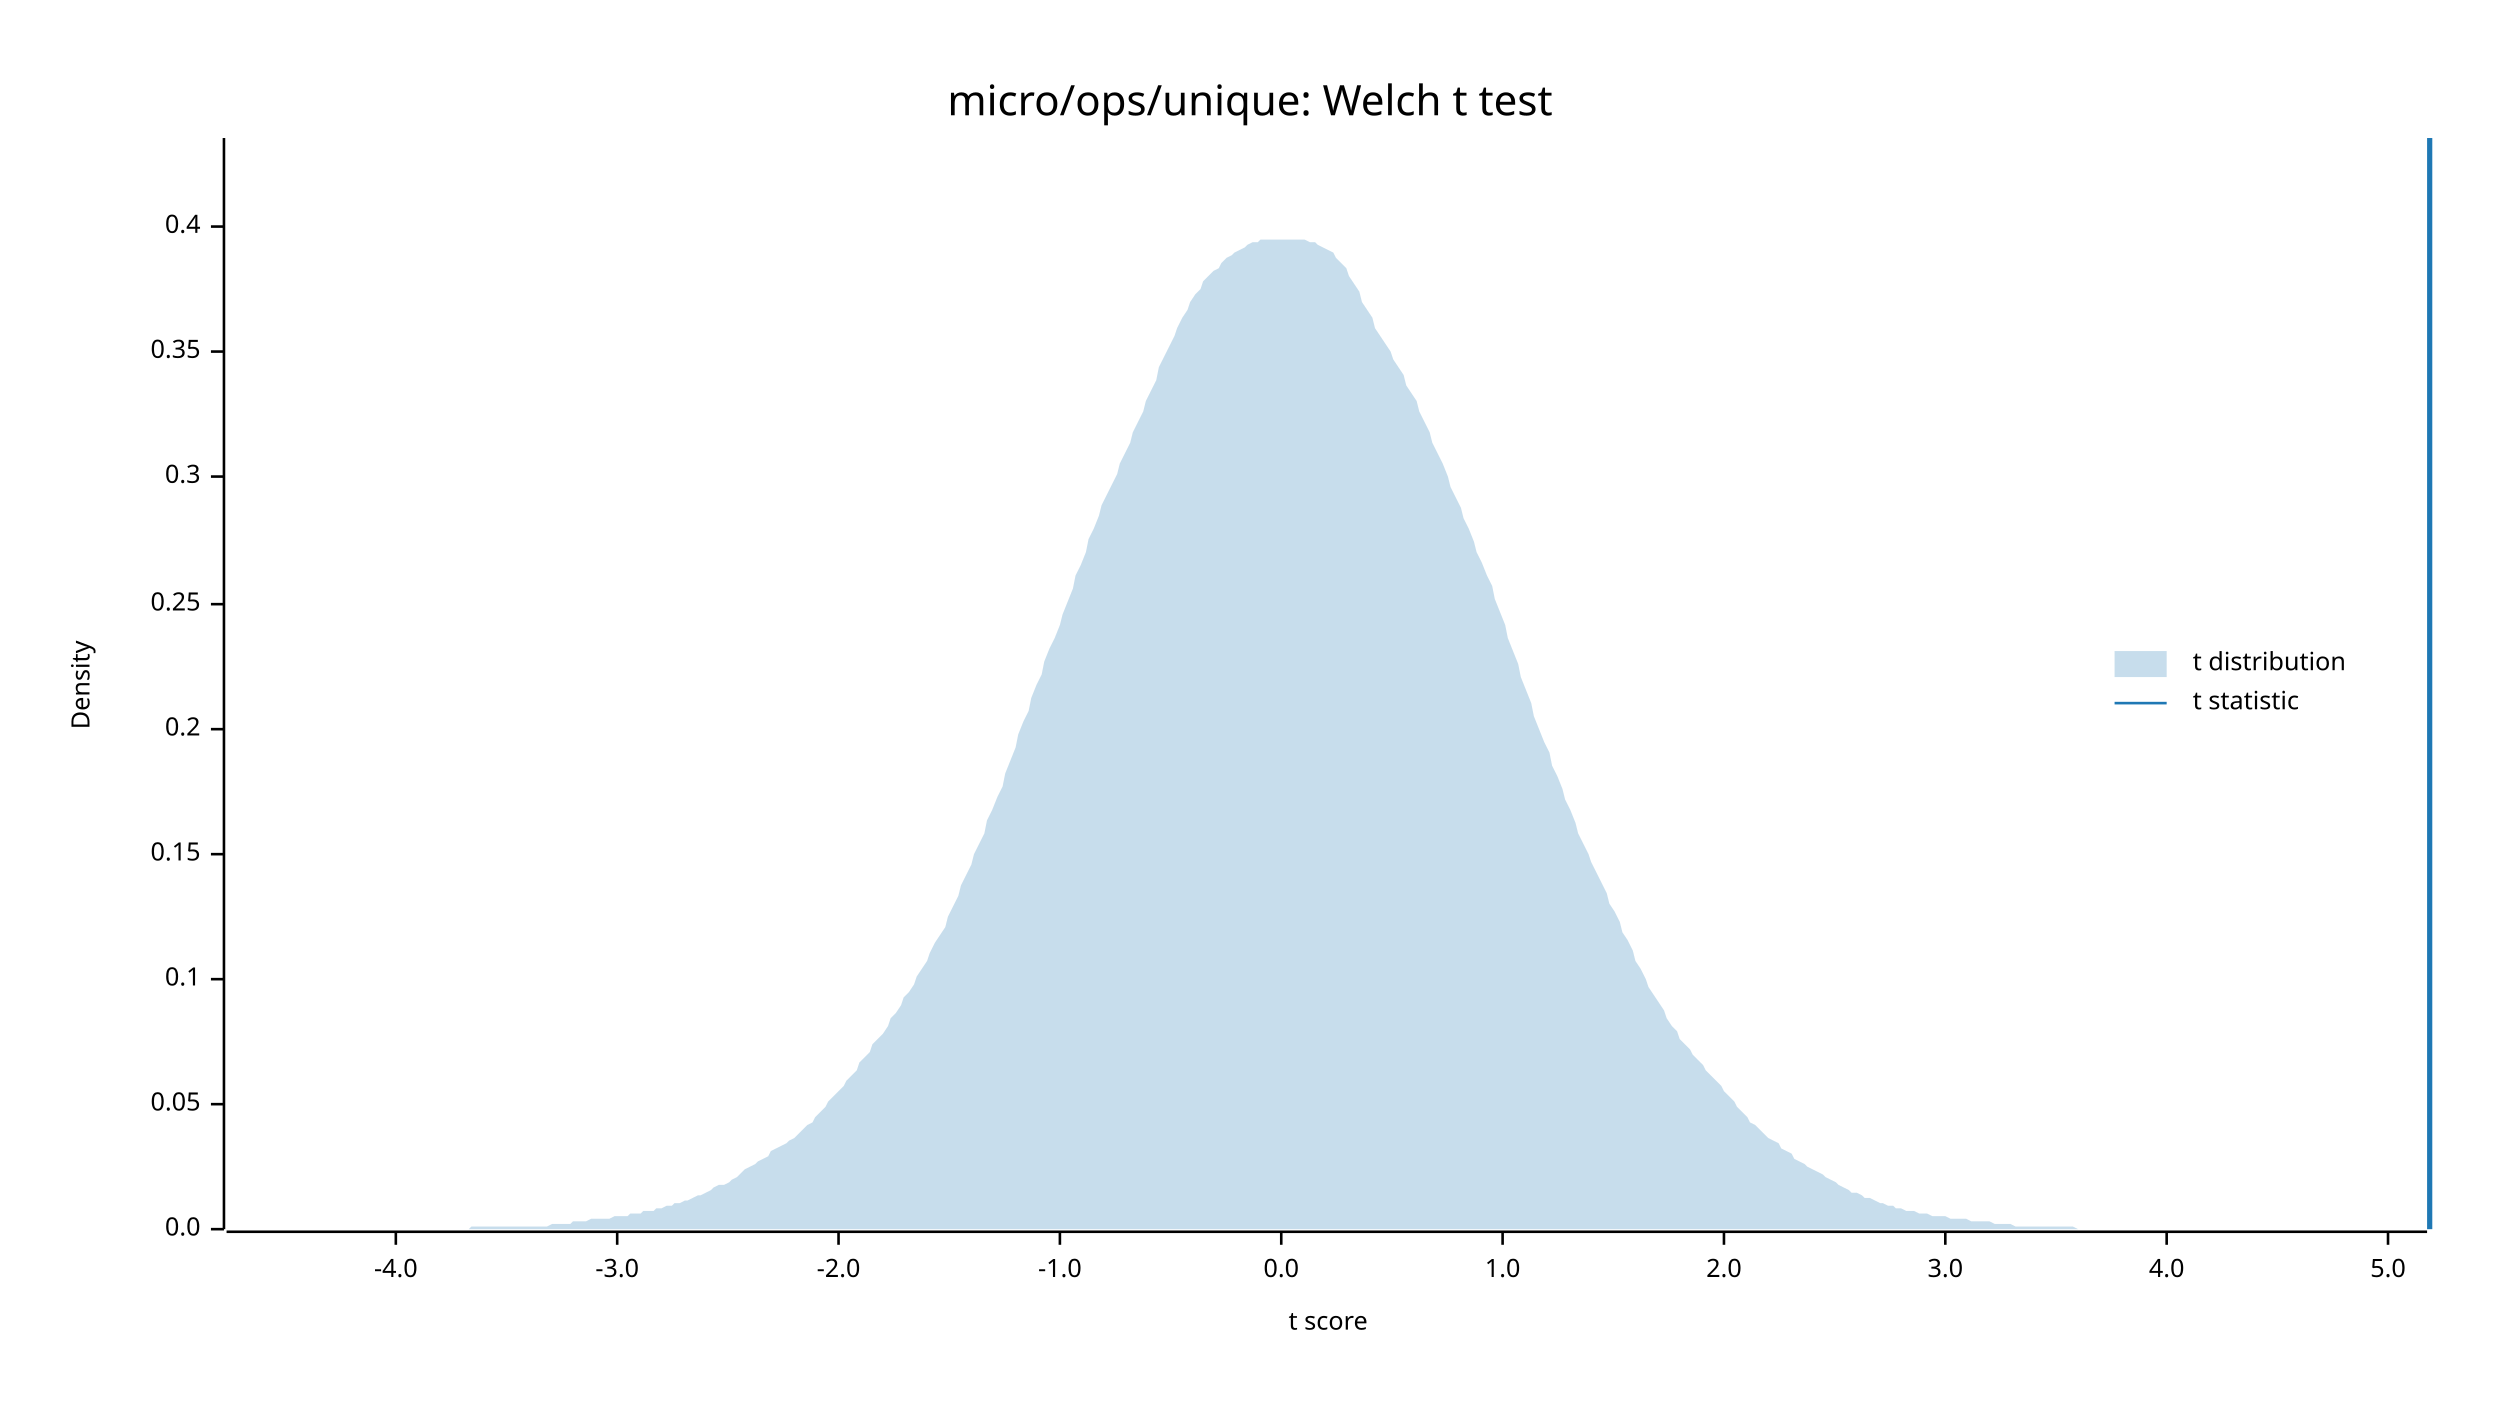
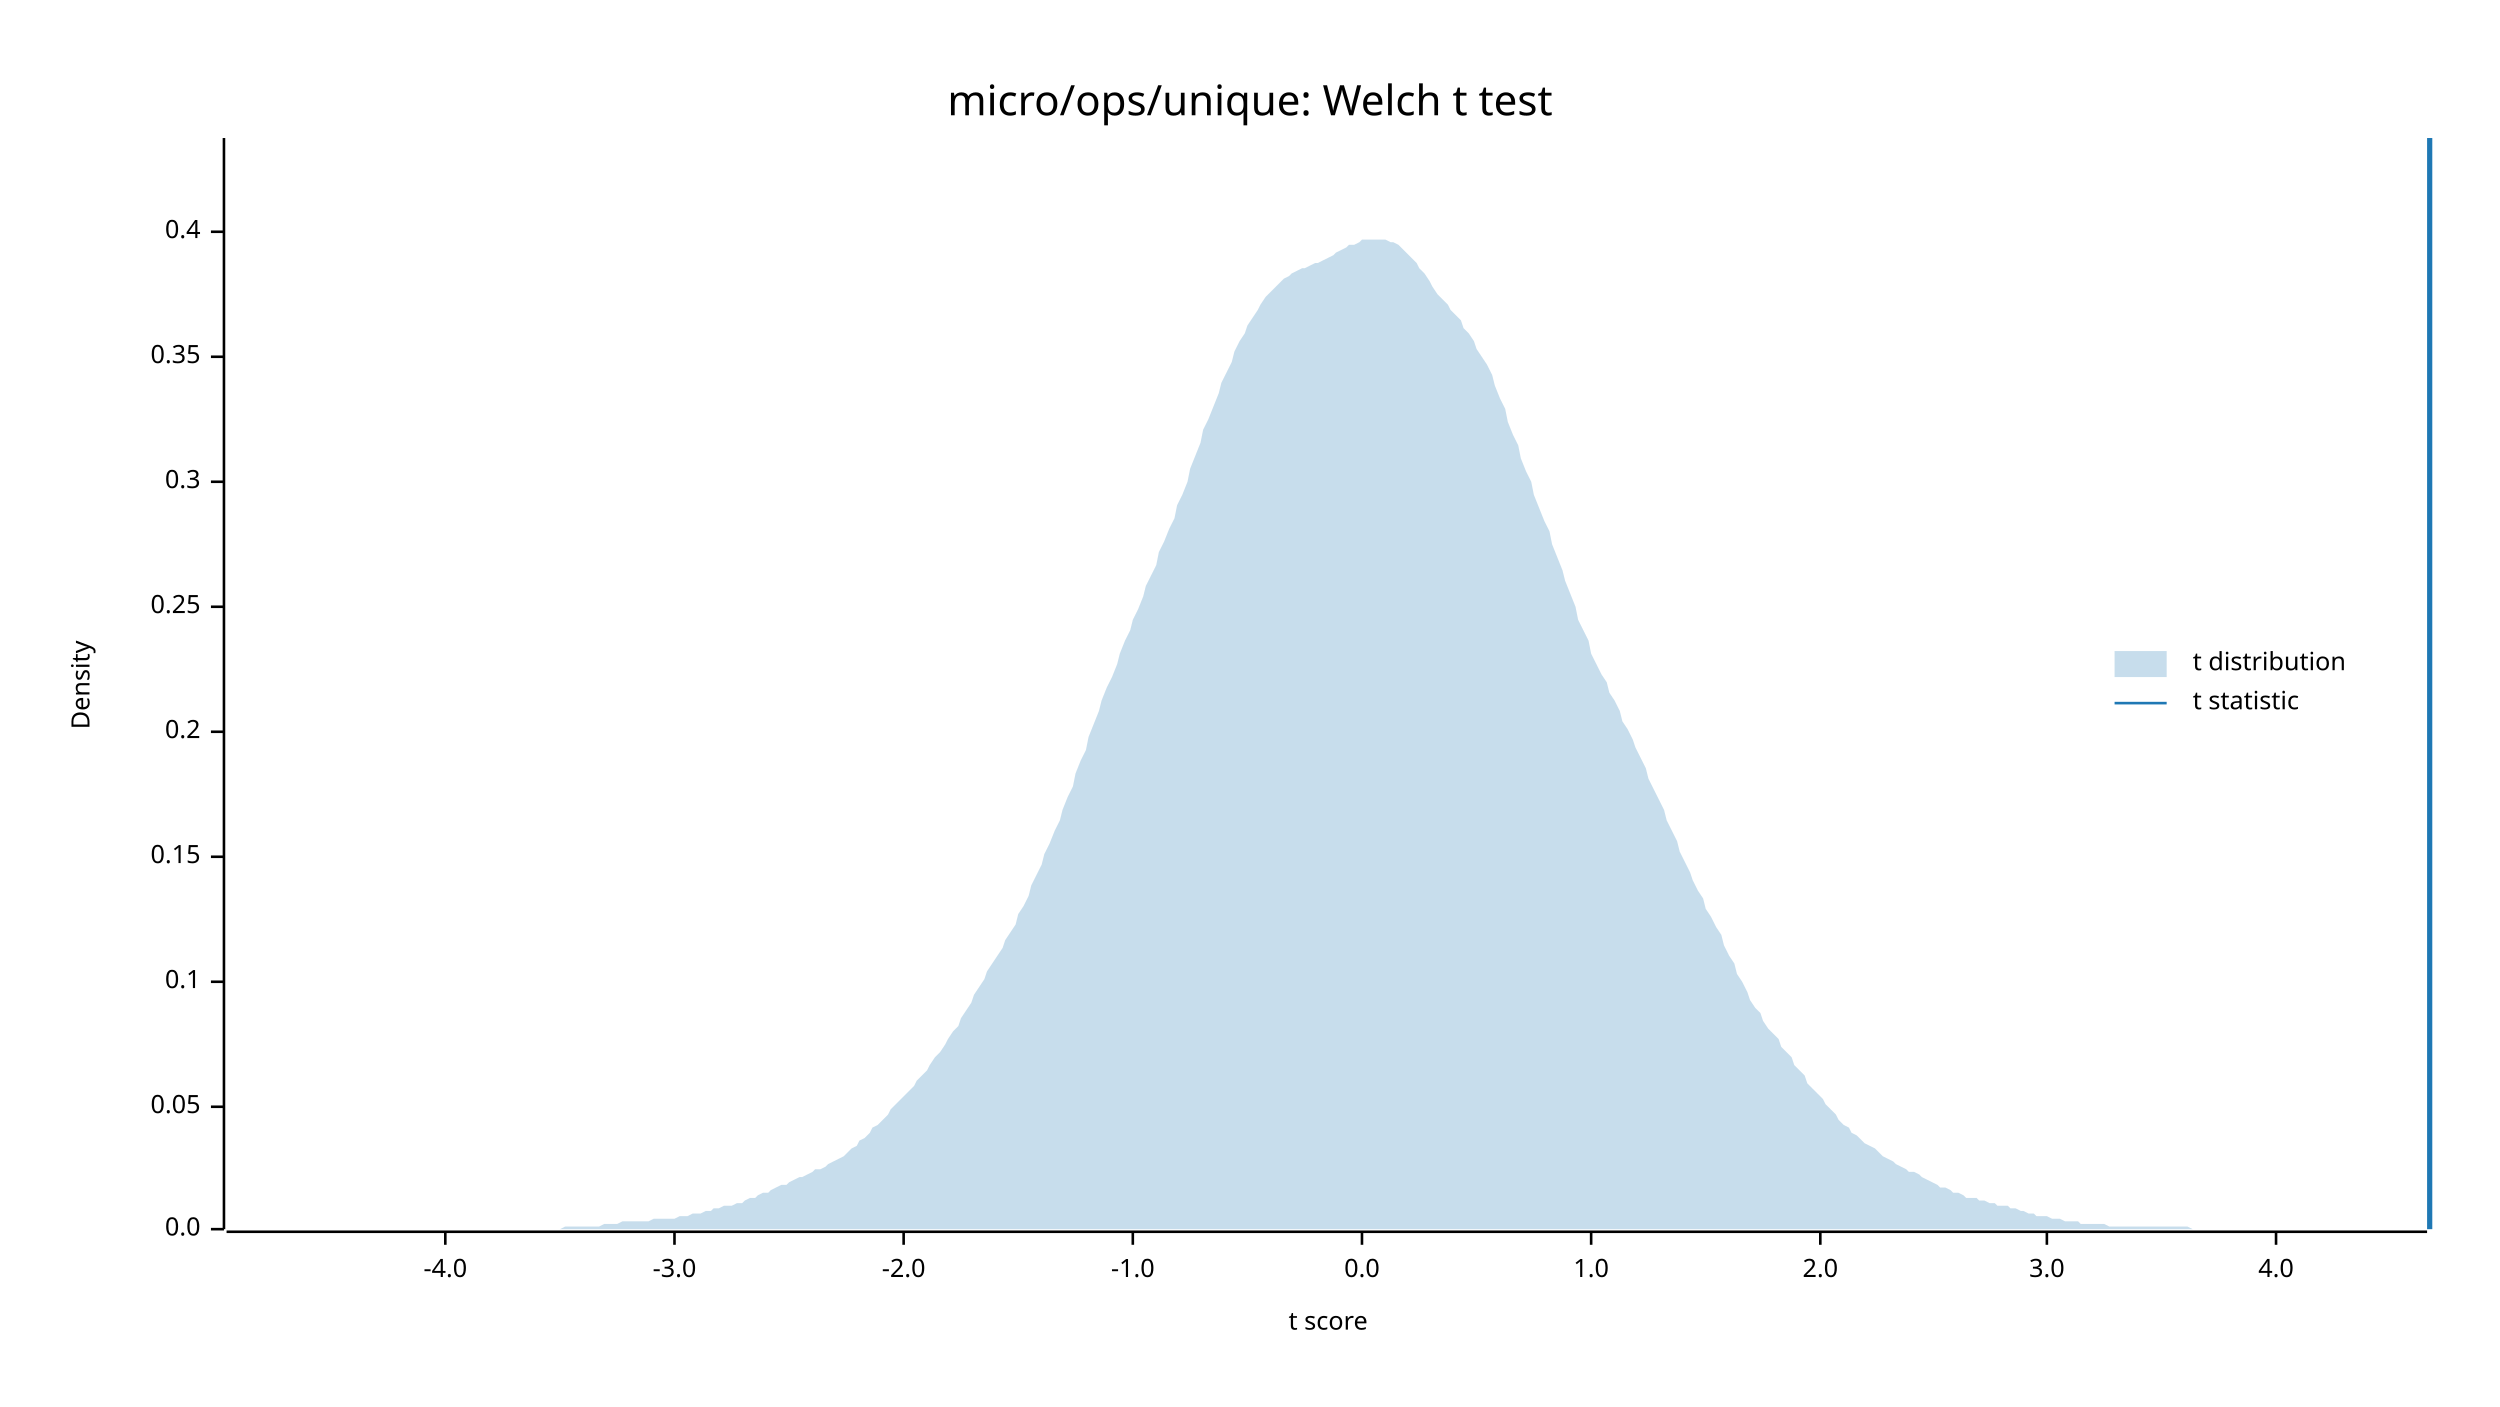
<svg xmlns="http://www.w3.org/2000/svg" width="960" height="540" viewBox="0 0 960 540">
  <text x="480" y="32" dy="0.76em" text-anchor="middle" font-family="sans-serif" font-size="16.129" opacity="1" fill="#000000">
micro/ops/unique: Welch t test
</text>
  <text x="27" y="263" dy="0.76em" text-anchor="middle" font-family="sans-serif" font-size="9.677" opacity="1" fill="#000000" transform="rotate(270, 27, 263)">
Density
</text>
  <text x="510" y="513" dy="-0.5ex" text-anchor="middle" font-family="sans-serif" font-size="9.677" opacity="1" fill="#000000">
t score
</text>
  <polyline fill="none" opacity="1" stroke="#000000" stroke-width="1" points="86,53 86,472 " />
  <text x="77" y="472" dy="0.5ex" text-anchor="end" font-family="sans-serif" font-size="9.677" opacity="1" fill="#000000">
0.0
</text>
  <polyline fill="none" opacity="1" stroke="#000000" stroke-width="1" points="81,472 86,472 " />
-   <text x="77" y="424" dy="0.5ex" text-anchor="end" font-family="sans-serif" font-size="9.677" opacity="1" fill="#000000">
+   <text x="77" y="425" dy="0.5ex" text-anchor="end" font-family="sans-serif" font-size="9.677" opacity="1" fill="#000000">
0.05
</text>
-   <polyline fill="none" opacity="1" stroke="#000000" stroke-width="1" points="81,424 86,424 " />
-   <text x="77" y="376" dy="0.5ex" text-anchor="end" font-family="sans-serif" font-size="9.677" opacity="1" fill="#000000">
+   <polyline fill="none" opacity="1" stroke="#000000" stroke-width="1" points="81,425 86,425 " />
+   <text x="77" y="377" dy="0.5ex" text-anchor="end" font-family="sans-serif" font-size="9.677" opacity="1" fill="#000000">
0.1
</text>
-   <polyline fill="none" opacity="1" stroke="#000000" stroke-width="1" points="81,376 86,376 " />
-   <text x="77" y="328" dy="0.5ex" text-anchor="end" font-family="sans-serif" font-size="9.677" opacity="1" fill="#000000">
+   <polyline fill="none" opacity="1" stroke="#000000" stroke-width="1" points="81,377 86,377 " />
+   <text x="77" y="329" dy="0.5ex" text-anchor="end" font-family="sans-serif" font-size="9.677" opacity="1" fill="#000000">
0.15
</text>
-   <polyline fill="none" opacity="1" stroke="#000000" stroke-width="1" points="81,328 86,328 " />
-   <text x="77" y="280" dy="0.5ex" text-anchor="end" font-family="sans-serif" font-size="9.677" opacity="1" fill="#000000">
+   <polyline fill="none" opacity="1" stroke="#000000" stroke-width="1" points="81,329 86,329 " />
+   <text x="77" y="281" dy="0.5ex" text-anchor="end" font-family="sans-serif" font-size="9.677" opacity="1" fill="#000000">
0.2
</text>
-   <polyline fill="none" opacity="1" stroke="#000000" stroke-width="1" points="81,280 86,280 " />
-   <text x="77" y="232" dy="0.5ex" text-anchor="end" font-family="sans-serif" font-size="9.677" opacity="1" fill="#000000">
+   <polyline fill="none" opacity="1" stroke="#000000" stroke-width="1" points="81,281 86,281 " />
+   <text x="77" y="233" dy="0.5ex" text-anchor="end" font-family="sans-serif" font-size="9.677" opacity="1" fill="#000000">
0.25
</text>
-   <polyline fill="none" opacity="1" stroke="#000000" stroke-width="1" points="81,232 86,232 " />
-   <text x="77" y="183" dy="0.5ex" text-anchor="end" font-family="sans-serif" font-size="9.677" opacity="1" fill="#000000">
+   <polyline fill="none" opacity="1" stroke="#000000" stroke-width="1" points="81,233 86,233 " />
+   <text x="77" y="185" dy="0.5ex" text-anchor="end" font-family="sans-serif" font-size="9.677" opacity="1" fill="#000000">
0.3
</text>
-   <polyline fill="none" opacity="1" stroke="#000000" stroke-width="1" points="81,183 86,183 " />
-   <text x="77" y="135" dy="0.5ex" text-anchor="end" font-family="sans-serif" font-size="9.677" opacity="1" fill="#000000">
+   <polyline fill="none" opacity="1" stroke="#000000" stroke-width="1" points="81,185 86,185 " />
+   <text x="77" y="137" dy="0.5ex" text-anchor="end" font-family="sans-serif" font-size="9.677" opacity="1" fill="#000000">
0.35
</text>
-   <polyline fill="none" opacity="1" stroke="#000000" stroke-width="1" points="81,135 86,135 " />
-   <text x="77" y="87" dy="0.5ex" text-anchor="end" font-family="sans-serif" font-size="9.677" opacity="1" fill="#000000">
+   <polyline fill="none" opacity="1" stroke="#000000" stroke-width="1" points="81,137 86,137 " />
+   <text x="77" y="89" dy="0.5ex" text-anchor="end" font-family="sans-serif" font-size="9.677" opacity="1" fill="#000000">
0.4
</text>
-   <polyline fill="none" opacity="1" stroke="#000000" stroke-width="1" points="81,87 86,87 " />
+   <polyline fill="none" opacity="1" stroke="#000000" stroke-width="1" points="81,89 86,89 " />
  <polyline fill="none" opacity="1" stroke="#000000" stroke-width="1" points="87,473 932,473 " />
-   <text x="152" y="483" dy="0.76em" text-anchor="middle" font-family="sans-serif" font-size="9.677" opacity="1" fill="#000000">
+   <text x="171" y="483" dy="0.76em" text-anchor="middle" font-family="sans-serif" font-size="9.677" opacity="1" fill="#000000">
-4.0
</text>
-   <polyline fill="none" opacity="1" stroke="#000000" stroke-width="1" points="152,473 152,478 " />
-   <text x="237" y="483" dy="0.76em" text-anchor="middle" font-family="sans-serif" font-size="9.677" opacity="1" fill="#000000">
+   <polyline fill="none" opacity="1" stroke="#000000" stroke-width="1" points="171,473 171,478 " />
+   <text x="259" y="483" dy="0.76em" text-anchor="middle" font-family="sans-serif" font-size="9.677" opacity="1" fill="#000000">
-3.0
</text>
-   <polyline fill="none" opacity="1" stroke="#000000" stroke-width="1" points="237,473 237,478 " />
-   <text x="322" y="483" dy="0.76em" text-anchor="middle" font-family="sans-serif" font-size="9.677" opacity="1" fill="#000000">
+   <polyline fill="none" opacity="1" stroke="#000000" stroke-width="1" points="259,473 259,478 " />
+   <text x="347" y="483" dy="0.76em" text-anchor="middle" font-family="sans-serif" font-size="9.677" opacity="1" fill="#000000">
-2.0
</text>
-   <polyline fill="none" opacity="1" stroke="#000000" stroke-width="1" points="322,473 322,478 " />
-   <text x="407" y="483" dy="0.76em" text-anchor="middle" font-family="sans-serif" font-size="9.677" opacity="1" fill="#000000">
+   <polyline fill="none" opacity="1" stroke="#000000" stroke-width="1" points="347,473 347,478 " />
+   <text x="435" y="483" dy="0.76em" text-anchor="middle" font-family="sans-serif" font-size="9.677" opacity="1" fill="#000000">
-1.0
</text>
-   <polyline fill="none" opacity="1" stroke="#000000" stroke-width="1" points="407,473 407,478 " />
-   <text x="492" y="483" dy="0.76em" text-anchor="middle" font-family="sans-serif" font-size="9.677" opacity="1" fill="#000000">
+   <polyline fill="none" opacity="1" stroke="#000000" stroke-width="1" points="435,473 435,478 " />
+   <text x="523" y="483" dy="0.76em" text-anchor="middle" font-family="sans-serif" font-size="9.677" opacity="1" fill="#000000">
0.0
</text>
-   <polyline fill="none" opacity="1" stroke="#000000" stroke-width="1" points="492,473 492,478 " />
-   <text x="577" y="483" dy="0.76em" text-anchor="middle" font-family="sans-serif" font-size="9.677" opacity="1" fill="#000000">
+   <polyline fill="none" opacity="1" stroke="#000000" stroke-width="1" points="523,473 523,478 " />
+   <text x="611" y="483" dy="0.76em" text-anchor="middle" font-family="sans-serif" font-size="9.677" opacity="1" fill="#000000">
1.0
</text>
-   <polyline fill="none" opacity="1" stroke="#000000" stroke-width="1" points="577,473 577,478 " />
-   <text x="662" y="483" dy="0.76em" text-anchor="middle" font-family="sans-serif" font-size="9.677" opacity="1" fill="#000000">
+   <polyline fill="none" opacity="1" stroke="#000000" stroke-width="1" points="611,473 611,478 " />
+   <text x="699" y="483" dy="0.76em" text-anchor="middle" font-family="sans-serif" font-size="9.677" opacity="1" fill="#000000">
2.0
</text>
-   <polyline fill="none" opacity="1" stroke="#000000" stroke-width="1" points="662,473 662,478 " />
-   <text x="747" y="483" dy="0.76em" text-anchor="middle" font-family="sans-serif" font-size="9.677" opacity="1" fill="#000000">
+   <polyline fill="none" opacity="1" stroke="#000000" stroke-width="1" points="699,473 699,478 " />
+   <text x="786" y="483" dy="0.76em" text-anchor="middle" font-family="sans-serif" font-size="9.677" opacity="1" fill="#000000">
3.0
</text>
-   <polyline fill="none" opacity="1" stroke="#000000" stroke-width="1" points="747,473 747,478 " />
-   <text x="832" y="483" dy="0.76em" text-anchor="middle" font-family="sans-serif" font-size="9.677" opacity="1" fill="#000000">
+   <polyline fill="none" opacity="1" stroke="#000000" stroke-width="1" points="786,473 786,478 " />
+   <text x="874" y="483" dy="0.76em" text-anchor="middle" font-family="sans-serif" font-size="9.677" opacity="1" fill="#000000">
4.0
</text>
-   <polyline fill="none" opacity="1" stroke="#000000" stroke-width="1" points="832,473 832,478 " />
-   <text x="917" y="483" dy="0.76em" text-anchor="middle" font-family="sans-serif" font-size="9.677" opacity="1" fill="#000000">
- 5.0
- </text>
-   <polyline fill="none" opacity="1" stroke="#000000" stroke-width="1" points="917,473 917,478 " />
-   <polygon opacity="0.25" fill="#1F78B4" points="87,472 88,472 90,472 92,472 93,472 95,472 97,472 98,472 100,472 102,472 103,472 105,472 107,472 109,472 110,472 112,472 114,472 115,472 117,472 119,472 120,472 122,472 124,472 125,472 127,472 129,472 131,472 132,472 134,472 136,472 137,472 139,472 141,472 142,472 144,472 146,472 147,472 149,472 151,472 153,472 154,472 156,472 158,472 159,472 161,472 163,472 164,472 166,472 168,472 169,472 171,472 173,472 175,472 176,472 178,472 180,472 181,471 183,471 185,471 186,471 188,471 190,471 191,471 193,471 195,471 197,471 198,471 200,471 202,471 203,471 205,471 207,471 208,471 210,471 212,470 214,470 215,470 217,470 219,470 220,469 222,469 224,469 225,469 227,468 229,468 230,468 232,468 234,468 236,467 237,467 239,467 241,467 242,466 244,466 246,466 247,465 249,465 251,465 252,464 254,464 256,463 258,463 259,462 261,462 263,461 264,461 266,460 268,459 269,459 271,458 273,457 274,456 276,455 278,455 280,454 281,453 283,452 285,450 286,449 288,448 290,447 291,446 293,445 295,444 296,442 298,441 300,440 302,439 303,438 305,437 307,435 308,434 310,432 312,431 313,429 315,427 317,425 318,423 320,421 322,419 324,417 325,415 327,413 329,411 330,408 332,406 334,404 335,401 337,399 339,397 341,394 342,391 344,389 346,386 347,383 349,381 351,378 352,375 354,372 356,369 357,366 359,362 361,359 363,356 364,352 366,348 368,344 369,340 371,336 373,332 374,328 376,324 378,320 379,315 381,311 383,306 385,302 386,297 388,292 390,287 391,282 393,277 395,273 396,268 398,263 400,259 401,254 403,249 405,245 407,240 408,236 410,231 412,226 413,221 415,217 417,212 418,207 420,203 422,198 423,194 425,190 427,186 429,182 430,178 432,174 434,170 435,166 437,162 439,158 440,154 442,150 444,146 445,141 447,137 449,133 451,129 452,126 454,122 456,119 457,116 459,113 461,111 462,108 464,106 466,104 468,103 469,101 471,99 473,98 474,97 476,96 478,95 479,94 481,93 483,93 484,92 486,92 488,92 490,92 491,92 493,92 495,92 496,92 498,92 500,92 501,92 503,93 505,93 506,94 508,95 510,96 512,97 513,99 515,101 517,103 518,106 520,109 522,112 523,116 525,119 527,122 528,126 530,129 532,132 534,135 535,138 537,141 539,144 540,148 542,151 544,154 545,158 547,162 549,166 550,170 552,174 554,178 556,183 557,187 559,191 561,195 562,199 564,203 566,208 567,212 569,216 571,221 573,225 574,230 576,235 578,240 579,245 581,250 583,255 584,260 586,265 588,270 589,275 591,280 593,285 595,289 596,294 598,298 600,303 601,307 603,311 605,316 606,320 608,324 610,328 611,331 613,335 615,339 617,343 618,347 620,350 622,354 623,358 625,361 627,365 628,369 630,372 632,376 633,379 635,382 637,385 639,388 640,391 642,394 644,396 645,399 647,401 649,403 650,405 652,407 654,409 655,411 657,413 659,415 661,417 662,419 664,421 666,423 667,425 669,427 671,429 672,431 674,432 676,434 677,435 679,437 681,438 683,439 684,441 686,442 688,443 689,445 691,446 693,447 694,448 696,449 698,450 700,451 701,452 703,453 705,454 706,455 708,456 710,457 711,458 713,458 715,459 716,460 718,460 720,461 722,462 723,462 725,463 727,463 728,464 730,464 732,465 733,465 735,465 737,466 738,466 740,466 742,467 744,467 745,467 747,467 749,468 750,468 752,468 754,468 755,468 757,469 759,469 760,469 762,469 764,469 766,470 767,470 769,470 771,470 772,470 774,471 776,471 777,471 779,471 781,471 782,471 784,471 786,471 788,471 789,471 791,471 793,471 794,471 796,471 798,472 799,472 801,472 803,472 804,472 806,472 808,472 810,472 811,472 813,472 815,472 816,472 818,472 820,472 821,472 823,472 825,472 827,472 828,472 830,472 832,472 833,472 835,472 837,472 838,472 840,472 842,472 843,472 845,472 847,472 849,472 850,472 852,472 854,472 855,472 857,472 859,472 860,472 862,472 864,472 865,472 867,472 869,472 871,472 872,472 874,472 876,472 877,472 879,472 881,472 882,472 884,472 886,472 887,472 889,472 891,472 893,472 894,472 896,472 898,472 899,472 901,472 903,472 904,472 906,472 908,472 909,472 911,472 913,472 915,472 916,472 918,472 920,472 921,472 923,472 925,472 926,472 928,472 930,472 932,472 932,472 87,472 " />
+   <polyline fill="none" opacity="1" stroke="#000000" stroke-width="1" points="874,473 874,478 " />
+   <polygon opacity="0.25" fill="#1F78B4" points="87,472 88,472 90,472 92,472 93,472 95,472 97,472 98,472 100,472 102,472 103,472 105,472 107,472 109,472 110,472 112,472 114,472 115,472 117,472 119,472 120,472 122,472 124,472 125,472 127,472 129,472 131,472 132,472 134,472 136,472 137,472 139,472 141,472 142,472 144,472 146,472 147,472 149,472 151,472 153,472 154,472 156,472 158,472 159,472 161,472 163,472 164,472 166,472 168,472 169,472 171,472 173,472 175,472 176,472 178,472 180,472 181,472 183,472 185,472 186,472 188,472 190,472 191,472 193,472 195,472 197,472 198,472 200,472 202,472 203,472 205,472 207,472 208,472 210,472 212,472 214,472 215,472 217,471 219,471 220,471 222,471 224,471 225,471 227,471 229,471 230,471 232,470 234,470 236,470 237,470 239,469 241,469 242,469 244,469 246,469 247,469 249,469 251,468 252,468 254,468 256,468 258,468 259,468 261,467 263,467 264,467 266,466 268,466 269,466 271,465 273,465 274,464 276,464 278,463 280,463 281,463 283,462 285,462 286,461 288,460 290,460 291,459 293,458 295,458 296,457 298,456 300,455 302,455 303,454 305,453 307,452 308,452 310,451 312,450 313,449 315,449 317,448 318,447 320,446 322,445 324,444 325,443 327,441 329,440 330,438 332,437 334,435 335,433 337,432 339,430 341,428 342,426 344,424 346,422 347,421 349,419 351,417 352,415 354,413 356,411 357,409 359,406 361,404 363,401 364,399 366,396 368,394 369,391 371,388 373,385 374,382 376,379 378,376 379,373 381,370 383,367 385,364 386,361 388,358 390,355 391,351 393,348 395,344 396,340 398,336 400,332 401,328 403,324 405,319 407,315 408,311 410,306 412,302 413,297 415,292 417,288 418,283 420,278 422,273 423,269 425,264 427,260 429,255 430,251 432,246 434,242 435,238 437,234 439,229 440,225 442,221 444,217 445,212 447,208 449,203 451,199 452,194 454,190 456,185 457,180 459,175 461,170 462,165 464,161 466,156 468,151 469,147 471,143 473,139 474,135 476,131 478,128 479,125 481,122 483,119 484,117 486,114 488,112 490,110 491,109 493,107 495,106 496,105 498,104 500,103 501,103 503,102 505,101 506,101 508,100 510,99 512,98 513,97 515,96 517,95 518,94 520,94 522,93 523,92 525,92 527,92 528,92 530,92 532,92 534,93 535,93 537,94 539,96 540,97 542,99 544,101 545,103 547,105 549,108 550,110 552,113 554,115 556,117 557,119 559,121 561,123 562,126 564,128 566,131 567,134 569,137 571,140 573,144 574,148 576,153 578,157 579,162 581,167 583,171 584,176 586,181 588,185 589,190 591,195 593,200 595,204 596,209 598,214 600,219 601,223 603,228 605,233 606,238 608,242 610,246 611,251 613,255 615,259 617,262 618,266 620,269 622,273 623,277 625,280 627,284 628,287 630,291 632,295 633,299 635,303 637,307 639,311 640,315 642,319 644,323 645,327 647,331 649,335 650,338 652,342 654,345 655,349 657,352 659,356 661,359 662,363 664,367 666,370 667,374 669,377 671,381 672,384 674,387 676,389 677,392 679,395 681,397 683,399 684,402 686,404 688,406 689,409 691,411 693,413 694,416 696,418 698,420 700,422 701,424 703,426 705,428 706,430 708,432 710,433 711,435 713,436 715,438 716,439 718,440 720,441 722,443 723,444 725,445 727,446 728,447 730,448 732,449 733,450 735,450 737,451 738,452 740,453 742,454 744,455 745,456 747,456 749,457 750,458 752,458 754,459 755,460 757,460 759,460 760,461 762,461 764,462 766,462 767,463 769,463 771,463 772,464 774,464 776,465 777,465 779,466 781,466 782,467 784,467 786,467 788,468 789,468 791,468 793,469 794,469 796,469 798,469 799,470 801,470 803,470 804,470 806,470 808,470 810,471 811,471 813,471 815,471 816,471 818,471 820,471 821,471 823,471 825,471 827,471 828,471 830,471 832,471 833,471 835,471 837,471 838,471 840,471 842,472 843,472 845,472 847,472 849,472 850,472 852,472 854,472 855,472 857,472 859,472 860,472 862,472 864,472 865,472 867,472 869,472 871,472 872,472 874,472 876,472 877,472 879,472 881,472 882,472 884,472 886,472 887,472 889,472 891,472 893,472 894,472 896,472 898,472 899,472 901,472 903,472 904,472 906,472 908,472 909,472 911,472 913,472 915,472 916,472 918,472 920,472 921,472 923,472 925,472 926,472 928,472 930,472 932,472 932,472 87,472 " />
  <polyline fill="none" opacity="1" stroke="#1F78B4" stroke-width="2" points="933,472 933,53 " />
  <text x="842" y="250" dy="0.76em" text-anchor="start" font-family="sans-serif" font-size="9.677" opacity="1" fill="#000000">
t distribution
</text>
  <text x="842" y="265" dy="0.76em" text-anchor="start" font-family="sans-serif" font-size="9.677" opacity="1" fill="#000000">
t statistic
</text>
  <rect x="812" y="250" width="20" height="10" opacity="0.25" fill="#1F78B4" stroke="none" />
  <polyline fill="none" opacity="1" stroke="#1F78B4" stroke-width="1" points="812,270 832,270 " />
</svg>
